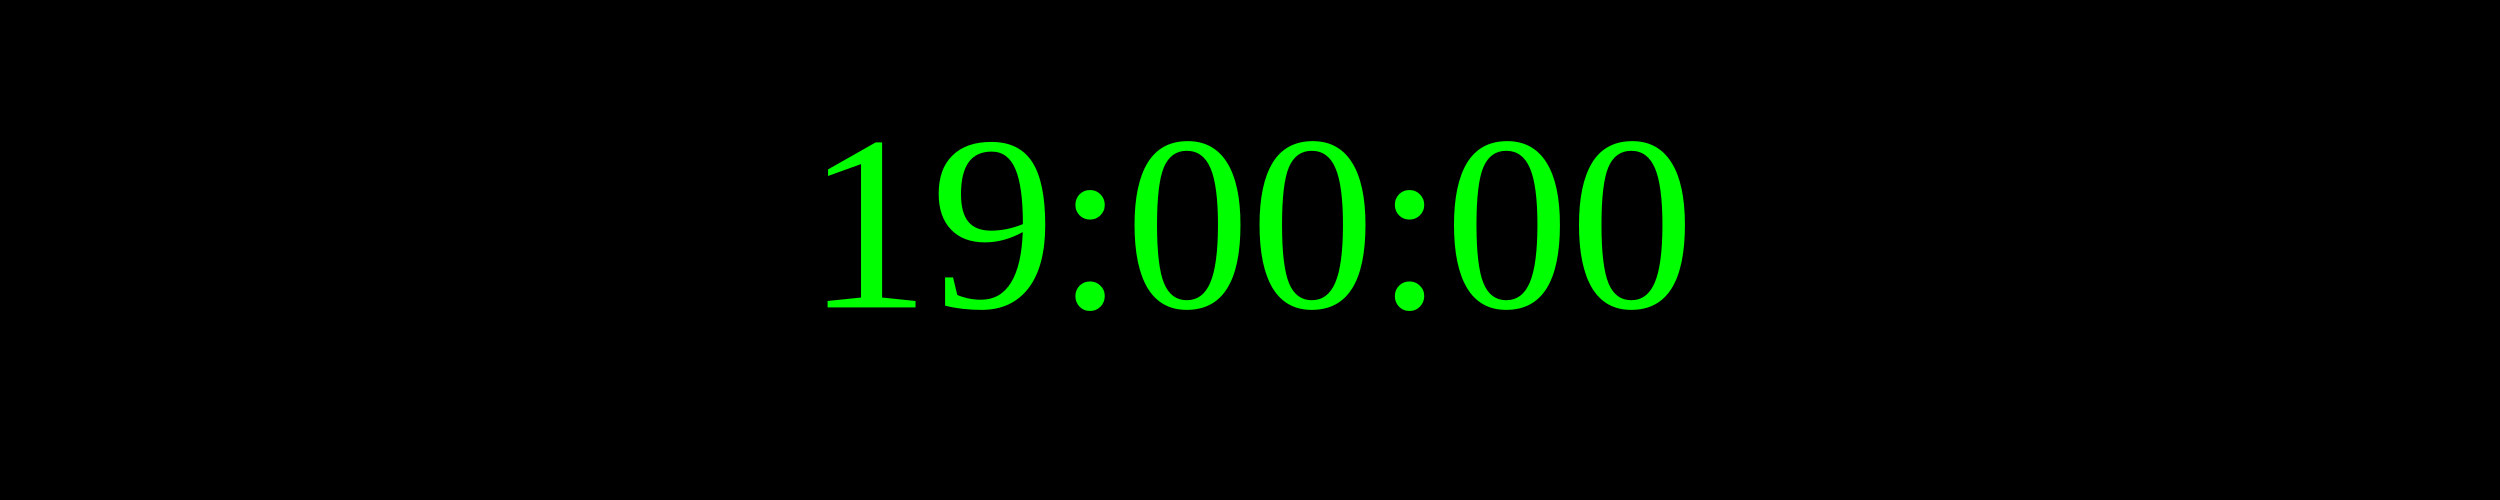
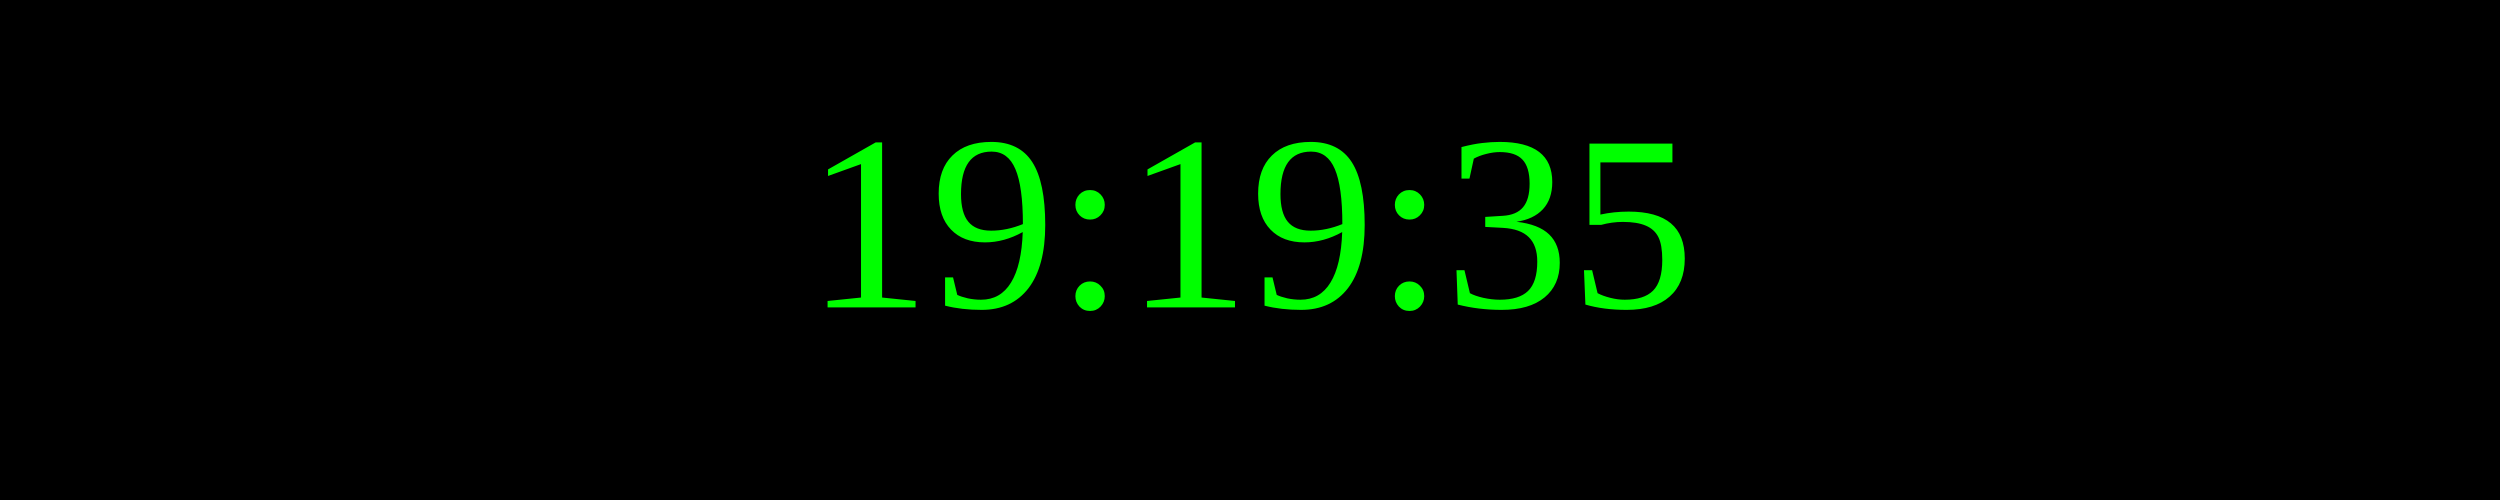
<svg xmlns="http://www.w3.org/2000/svg" width="250" height="50">
  <rect width="100%" height="100%" fill="black" />
  <text x="50%" y="50%" font-size="25" fill="lime" text-anchor="middle" dominant-baseline="middle">
- 19:00:00
+ 19:19:35
</text>
</svg>
